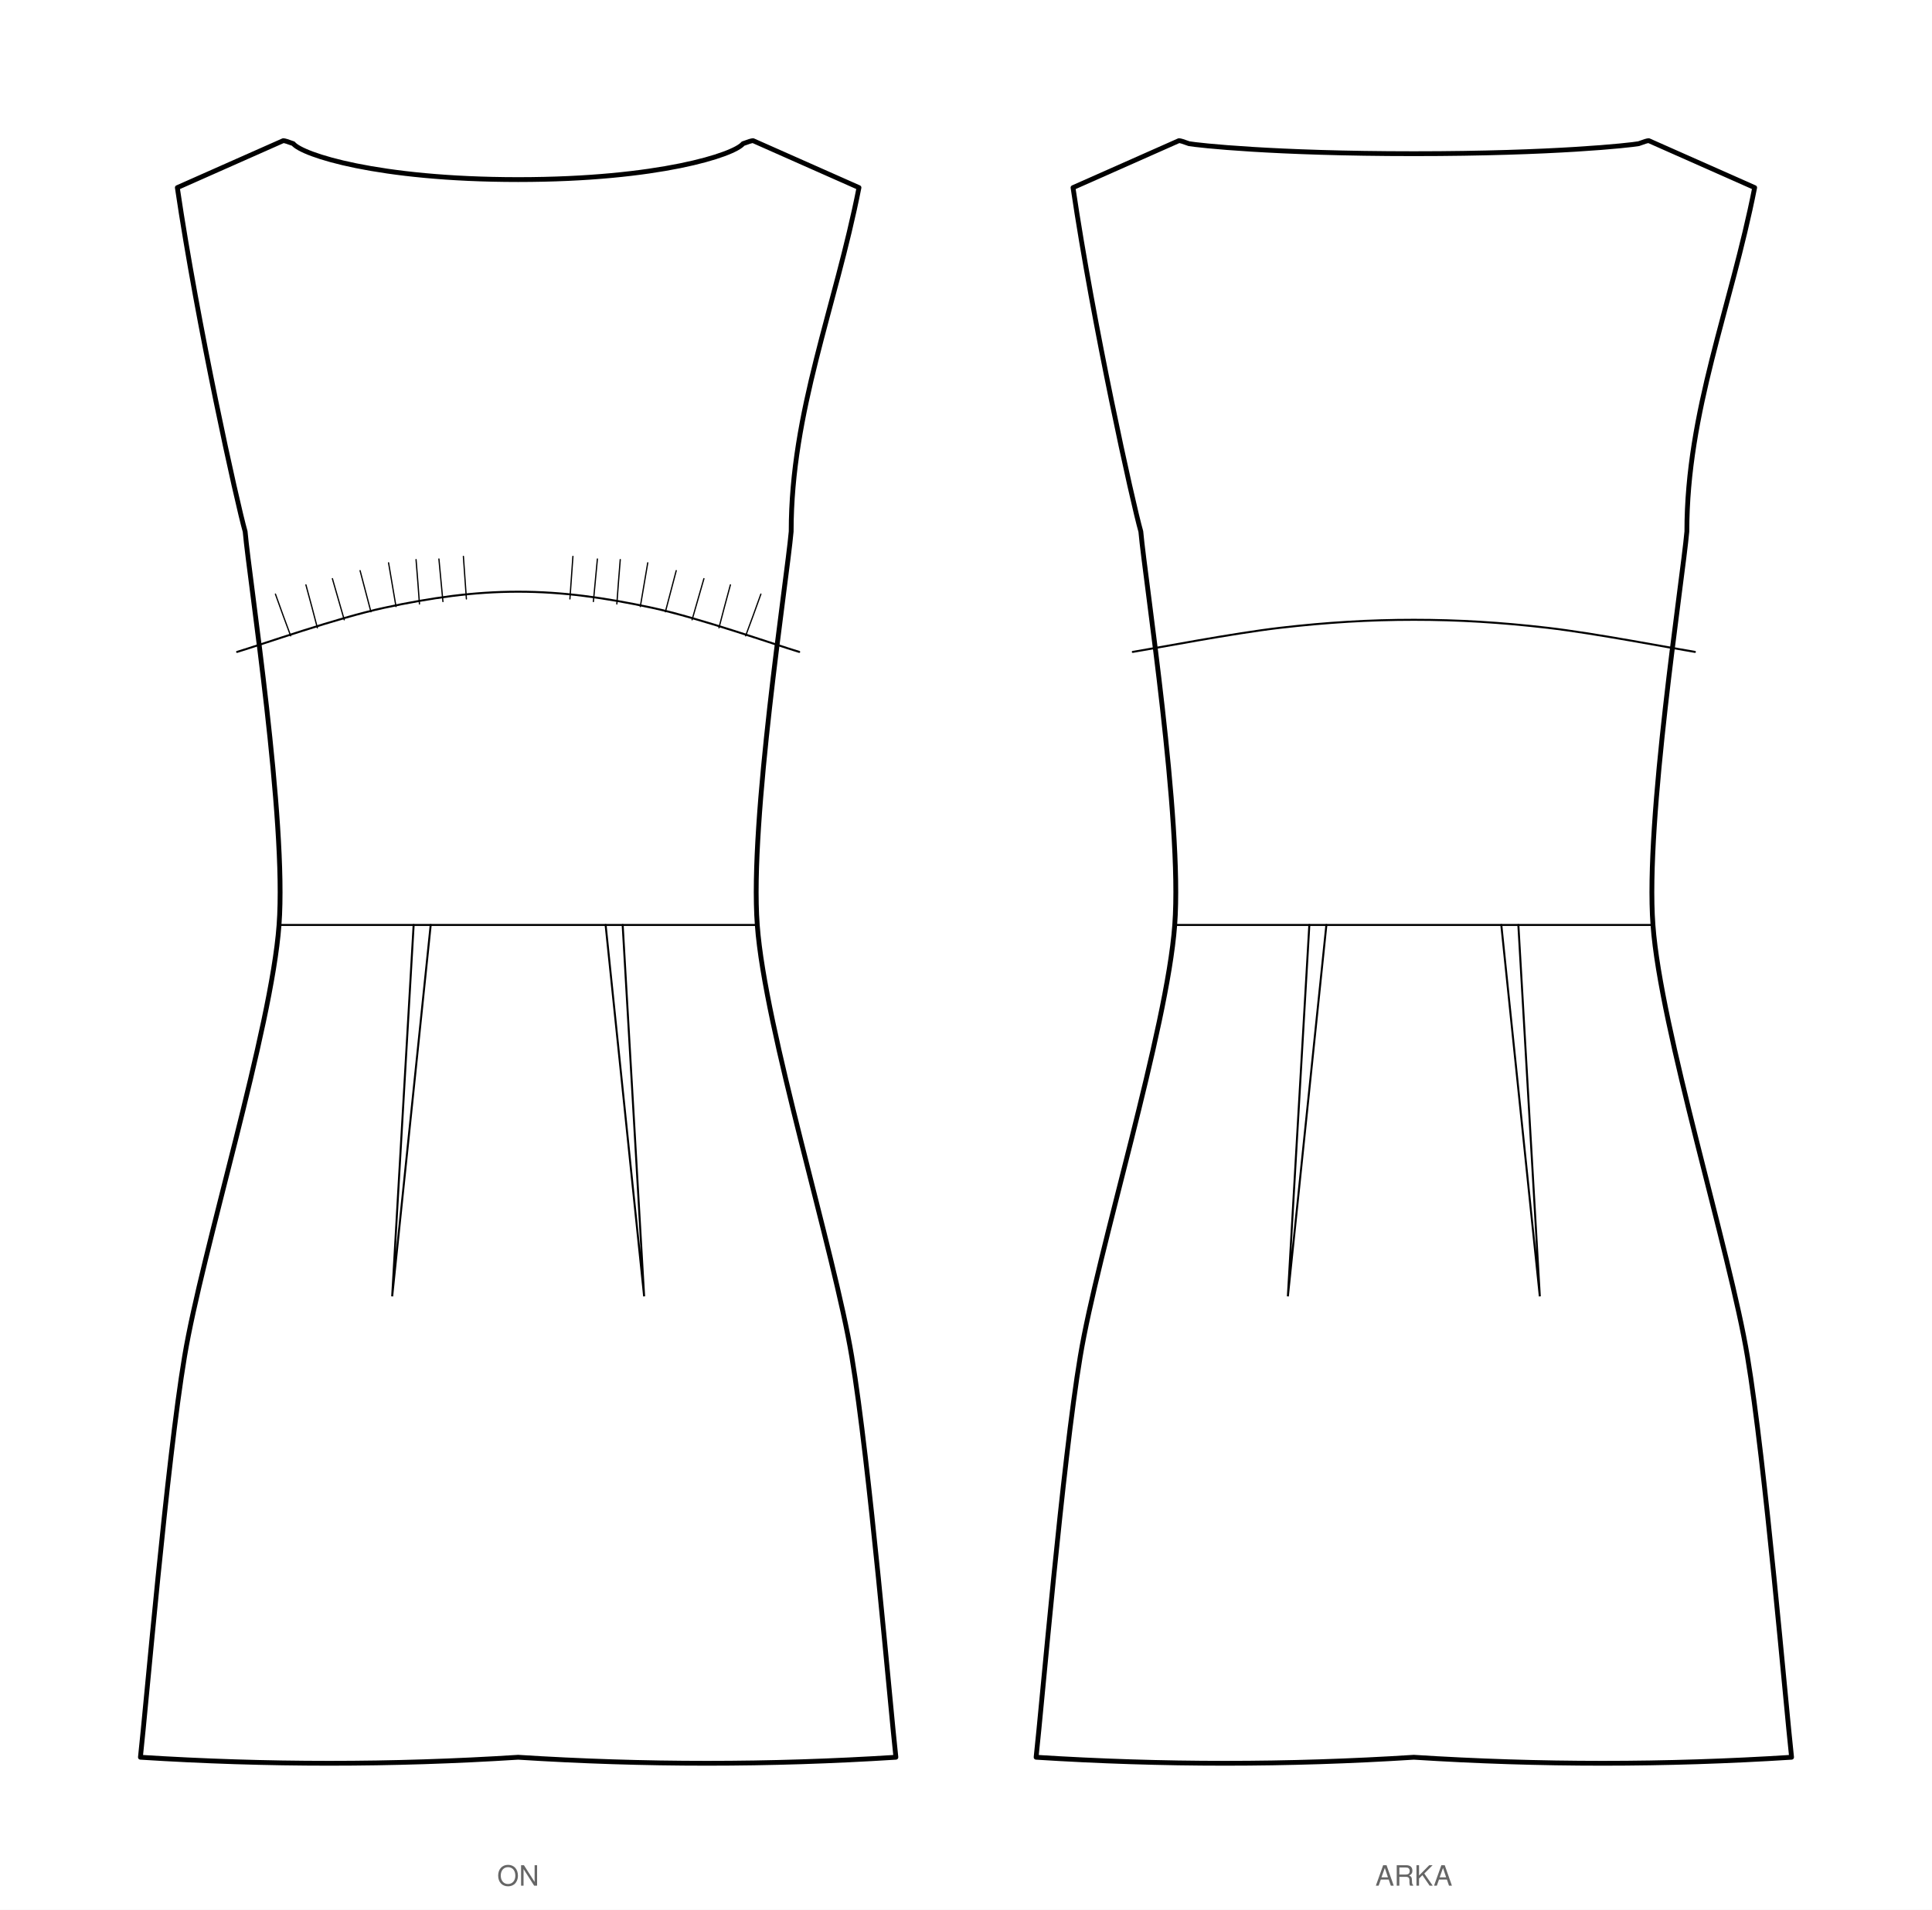
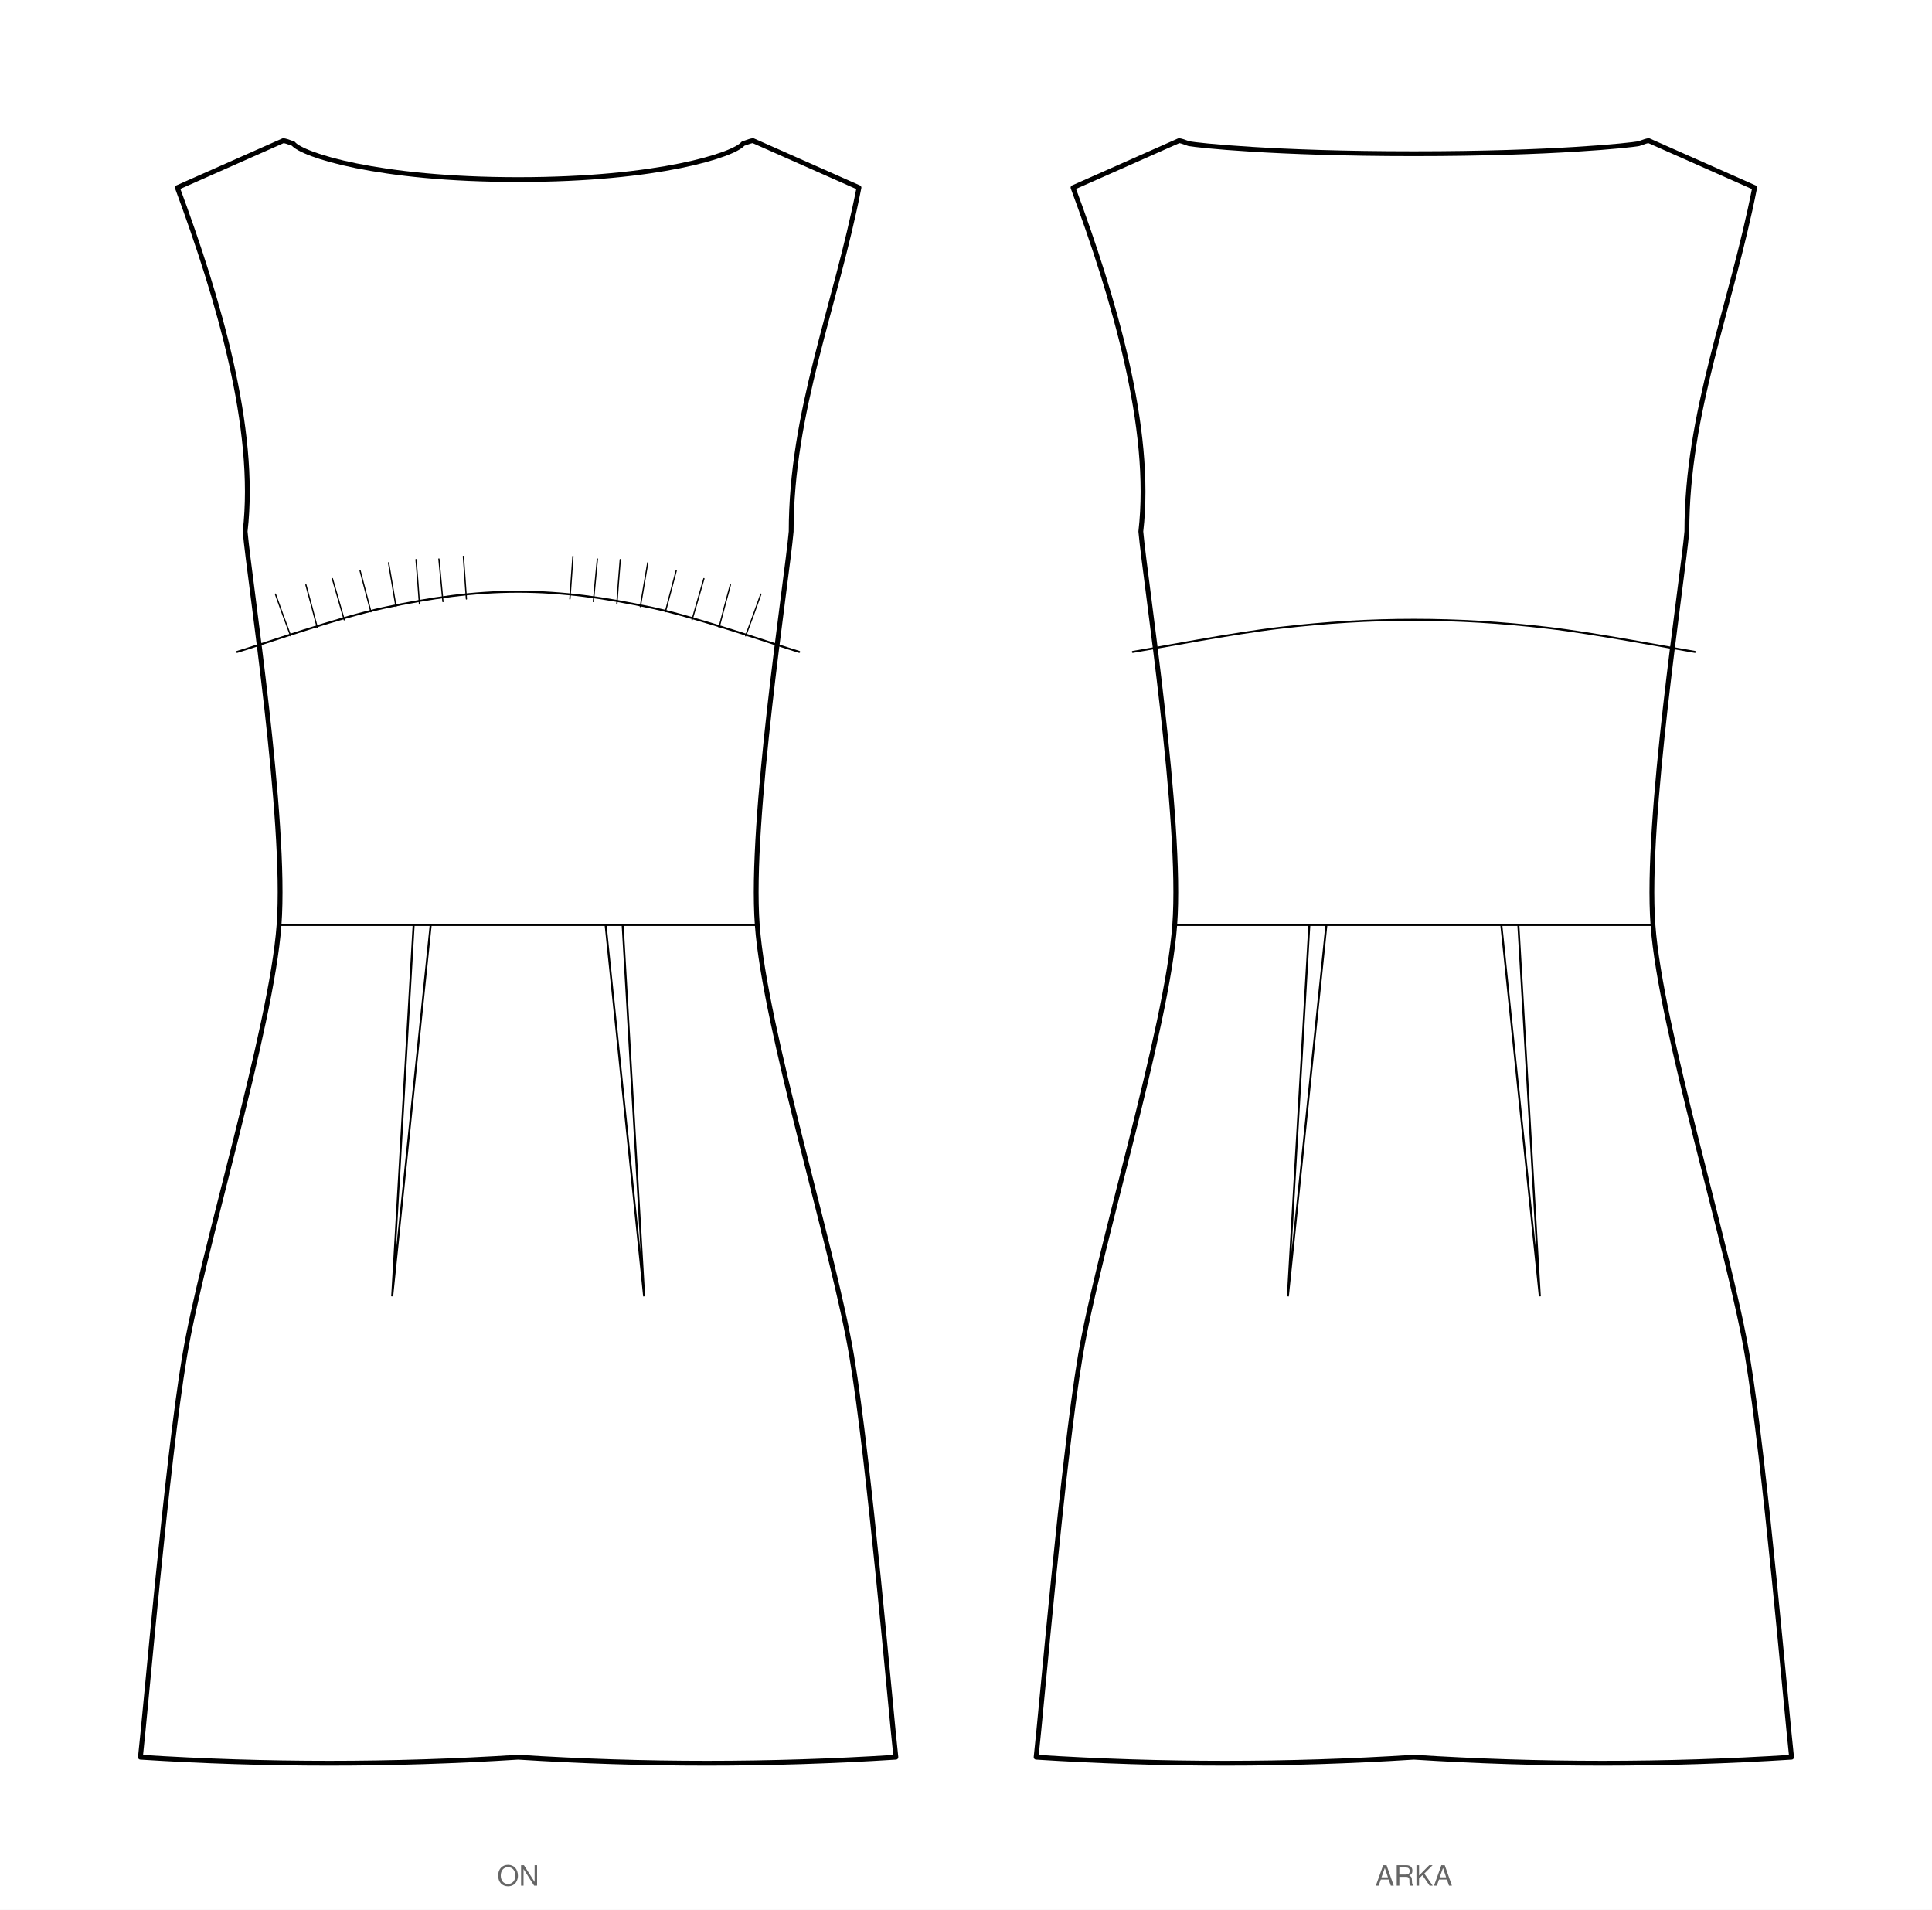
<svg xmlns="http://www.w3.org/2000/svg" viewBox="0 0 963.1 951.8" width="963.1mm" height="951.8mm" data-siluet="v1" data-kaynak="d7e45930ff2f2da60fb6733eaa86b7898bbb40680ee863c799f214f71c164c81">
  <rect width="963.1" height="951.8" fill="#fff" />
  <g transform="translate(258.3 46.6)" data-gorunum="on">
-     <path d="M 0.0 42.9 C 70.2 42.9 107.7 30.5 112.1 25.0 Q 116.1 23.5 117.1 23.5 L 169.9 46.9 C 158.1 106.9 136.1 158.3 136.1 218.3 C 133.9 243.1 115.3 362.3 119.2 414.4 C 123.0 466.5 157.6 577.0 166.3 629.5 C 175.1 682.0 185.5 803.9 188.3 829.2 Q 94.1 835.2 0.0 829.2 Q -94.1 835.2 -188.3 829.2 C -185.5 803.9 -175.1 682.0 -166.3 629.5 C -157.6 577.0 -123.0 466.5 -119.2 414.4 C -115.3 362.3 -133.9 243.1 -136.1 218.3 C -140.1 204.3 -159.8 115.5 -169.9 46.9 L -117.1 23.5 Q -116.1 23.5 -112.1 25.0 C -107.7 30.5 -70.2 42.9 0.0 42.9 Z" fill="#fff" stroke="#000" stroke-width="2.4" stroke-linejoin="round" />
+     <path d="M 0.0 42.9 C 70.2 42.9 107.7 30.5 112.1 25.0 Q 116.1 23.5 117.1 23.5 L 169.9 46.9 C 158.1 106.9 136.1 158.3 136.1 218.3 C 133.9 243.1 115.3 362.3 119.2 414.4 C 123.0 466.5 157.6 577.0 166.3 629.5 C 175.1 682.0 185.5 803.9 188.3 829.2 Q 94.1 835.2 0.0 829.2 Q -94.1 835.2 -188.3 829.2 C -185.5 803.9 -175.1 682.0 -166.3 629.5 C -157.6 577.0 -123.0 466.5 -119.2 414.4 C -115.3 362.3 -133.9 243.1 -136.1 218.3 C -130.1 166.9 -149.6 101.7 -169.9 46.9 L -117.1 23.5 Q -116.1 23.5 -112.1 25.0 C -107.7 30.5 -70.2 42.9 0.0 42.9 Z" fill="#fff" stroke="#000" stroke-width="2.4" stroke-linejoin="round" />
    <path d="M -140.1 278.3 C -127.8 274.6 -90.0 261.3 -66.7 256.3 C -43.4 251.3 -22.2 248.3 0.0 248.3 C 22.2 248.3 43.4 251.3 66.7 256.3 C 90.0 261.3 127.8 274.6 140.1 278.3" fill="none" stroke="#000" stroke-width="1" stroke-linecap="round" />
    <path d="M -119.2 414.4 L 119.2 414.4" fill="none" stroke="#000" stroke-width="1" stroke-linecap="round" />
    <path d="M 25.8 251.9 q 0.7 -9.5 1.5 -21.2" fill="none" stroke="#000" stroke-width="0.63" stroke-linecap="round" />
    <path d="M 37.5 253.2 q 0.9 -9.6 2.0 -21.2" fill="none" stroke="#000" stroke-width="0.63" stroke-linecap="round" />
    <path d="M 49.2 254.4 q 0.7 -10.0 1.7 -22.1" fill="none" stroke="#000" stroke-width="0.63" stroke-linecap="round" />
    <path d="M 60.9 255.7 q 1.7 -9.8 3.7 -21.8" fill="none" stroke="#000" stroke-width="0.63" stroke-linecap="round" />
    <path d="M 73.4 258.3 q 2.4 -9.2 5.4 -20.5" fill="none" stroke="#000" stroke-width="0.63" stroke-linecap="round" />
    <path d="M 86.7 262.3 q 2.6 -9.2 5.9 -20.5" fill="none" stroke="#000" stroke-width="0.63" stroke-linecap="round" />
    <path d="M 100.1 266.3 q 2.5 -9.7 5.7 -21.4" fill="none" stroke="#000" stroke-width="0.63" stroke-linecap="round" />
    <path d="M 113.4 270.3 q 3.5 -9.3 7.6 -20.8" fill="none" stroke="#000" stroke-width="0.63" stroke-linecap="round" />
    <path d="M -25.8 251.9 q -0.7 -9.5 -1.5 -21.2" fill="none" stroke="#000" stroke-width="0.63" stroke-linecap="round" />
    <path d="M -37.5 253.2 q -0.9 -9.6 -2.0 -21.2" fill="none" stroke="#000" stroke-width="0.63" stroke-linecap="round" />
    <path d="M -49.2 254.4 q -0.7 -10.0 -1.7 -22.1" fill="none" stroke="#000" stroke-width="0.63" stroke-linecap="round" />
    <path d="M -60.9 255.7 q -1.7 -9.8 -3.7 -21.8" fill="none" stroke="#000" stroke-width="0.63" stroke-linecap="round" />
    <path d="M -73.4 258.3 q -2.4 -9.2 -5.4 -20.5" fill="none" stroke="#000" stroke-width="0.63" stroke-linecap="round" />
    <path d="M -86.7 262.3 q -2.6 -9.2 -5.9 -20.5" fill="none" stroke="#000" stroke-width="0.63" stroke-linecap="round" />
    <path d="M -100.1 266.3 q -2.5 -9.7 -5.7 -21.4" fill="none" stroke="#000" stroke-width="0.63" stroke-linecap="round" />
    <path d="M -113.4 270.3 q -3.5 -9.3 -7.6 -20.8" fill="none" stroke="#000" stroke-width="0.63" stroke-linecap="round" />
    <path d="M 43.6 414.4 L 62.8 599.5 L 52.1 414.4" fill="none" stroke="#000" stroke-width="1" stroke-linecap="round" />
    <path d="M -43.6 414.4 L -62.8 599.5 L -52.1 414.4" fill="none" stroke="#000" stroke-width="1" stroke-linecap="round" />
  </g>
  <text x="258.3" y="939.8" font-family="Helvetica, Arial, sans-serif" font-size="14" text-anchor="middle" fill="#666">ON</text>
  <g transform="translate(704.8 46.6)" data-gorunum="arka">
-     <path d="M 0.0 30.0 C 70.2 30.0 107.7 25.8 112.1 25.0 Q 116.1 23.5 117.1 23.5 L 169.9 46.9 C 158.1 106.9 136.1 158.3 136.1 218.3 C 133.9 243.1 115.3 362.3 119.2 414.4 C 123.0 466.5 157.6 577.0 166.3 629.5 C 175.1 682.0 185.5 803.9 188.3 829.2 Q 94.1 835.2 0.0 829.2 Q -94.1 835.2 -188.3 829.2 C -185.5 803.9 -175.1 682.0 -166.3 629.5 C -157.6 577.0 -123.0 466.5 -119.2 414.4 C -115.3 362.3 -133.9 243.1 -136.1 218.3 C -140.1 204.3 -159.8 115.5 -169.9 46.9 L -117.1 23.5 Q -116.1 23.5 -112.1 25.0 C -107.7 25.8 -70.2 30.0 0.0 30.0 Z" fill="#fff" stroke="#000" stroke-width="2.4" stroke-linejoin="round" />
+     <path d="M 0.0 30.0 C 70.2 30.0 107.7 25.8 112.1 25.0 Q 116.1 23.5 117.1 23.5 L 169.9 46.9 C 158.1 106.9 136.1 158.3 136.1 218.3 C 133.9 243.1 115.3 362.3 119.2 414.4 C 123.0 466.5 157.6 577.0 166.3 629.5 C 175.1 682.0 185.5 803.9 188.3 829.2 Q 94.1 835.2 0.0 829.2 Q -94.1 835.2 -188.3 829.2 C -185.5 803.9 -175.1 682.0 -166.3 629.5 C -157.6 577.0 -123.0 466.5 -119.2 414.4 C -115.3 362.3 -133.9 243.1 -136.1 218.3 C -130.1 166.9 -149.6 101.7 -169.9 46.9 L -117.1 23.5 Q -116.1 23.5 -112.1 25.0 C -107.7 25.8 -70.2 30.0 0.0 30.0 Z" fill="#fff" stroke="#000" stroke-width="2.4" stroke-linejoin="round" />
    <path d="M -119.2 414.4 L 119.2 414.4" fill="none" stroke="#000" stroke-width="1" stroke-linecap="round" />
    <path d="M -140.1 278.3 C -127.8 276.3 -90.0 269.0 -66.7 266.3 C -43.4 263.6 -22.2 262.3 0.0 262.3 C 22.2 262.3 43.4 263.6 66.7 266.3 C 90.0 269.0 127.8 276.3 140.1 278.3" fill="none" stroke="#000" stroke-width="1" stroke-linecap="round" />
    <path d="M 43.6 414.4 L 62.8 599.5 L 52.1 414.4" fill="none" stroke="#000" stroke-width="1" stroke-linecap="round" />
    <path d="M -43.6 414.4 L -62.8 599.5 L -52.1 414.4" fill="none" stroke="#000" stroke-width="1" stroke-linecap="round" />
  </g>
  <text x="704.8" y="939.8" font-family="Helvetica, Arial, sans-serif" font-size="14" text-anchor="middle" fill="#666">ARKA</text>
</svg>
